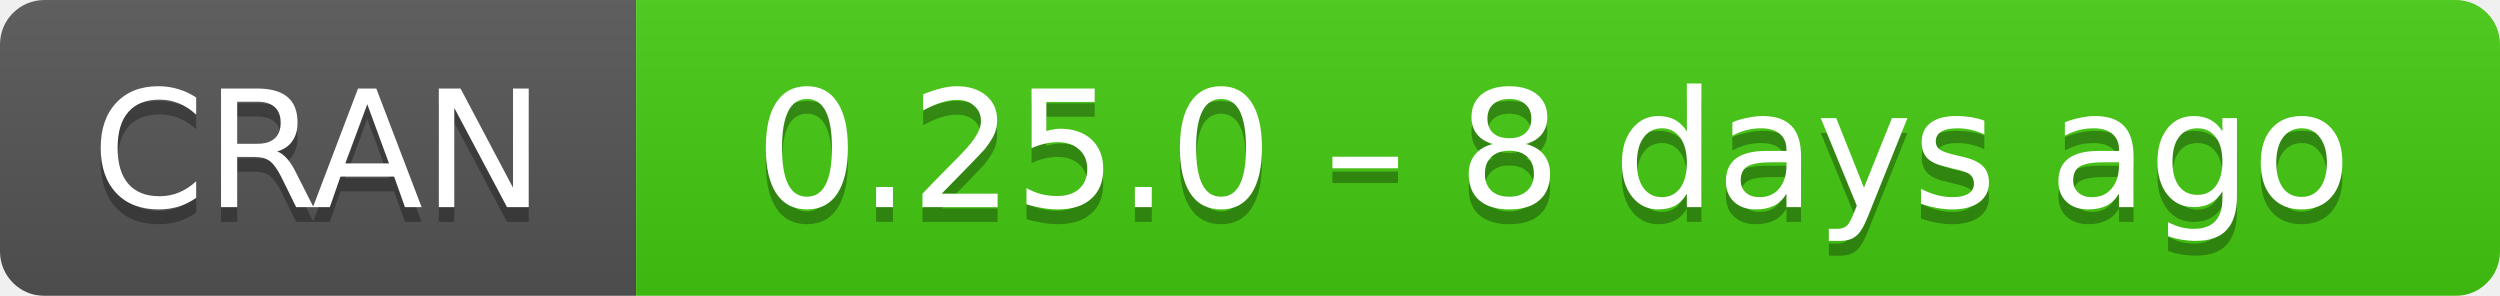
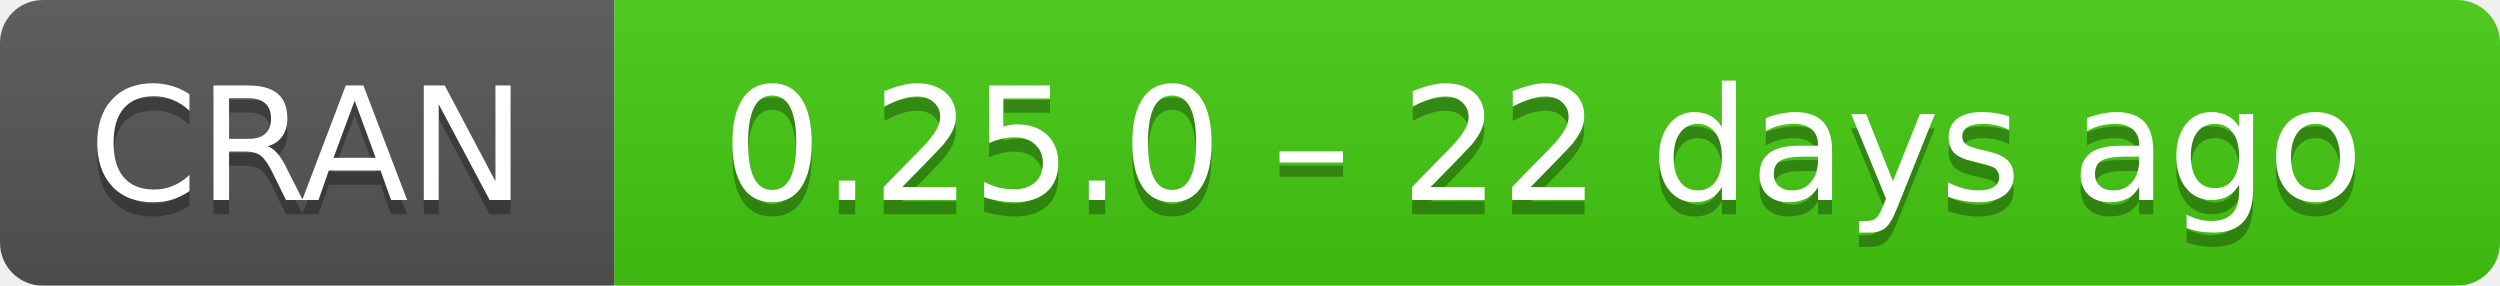
- <svg xmlns="http://www.w3.org/2000/svg" width="169" height="20" aria-label="CRAN 0.25.0 – 8 days ago">
+ <svg xmlns="http://www.w3.org/2000/svg" width="175" height="20" aria-label="CRAN 0.25.0 – 22 days ago">
  <linearGradient id="b" x2="0" y2="100%">
    <stop offset="0" stop-color="#bbb" stop-opacity=".1" />
    <stop offset="1" stop-opacity=".1" />
  </linearGradient>
  <mask id="a">
-     <rect width="169" height="20" rx="3" fill="#fff" />
+     <rect width="175" height="20" rx="3" fill="#fff" />
  </mask>
  <g mask="url(#a)">
    <path fill="#555" d="M0 0h43v20H0z" />
-     <path fill="#4c1" d="M43 0h147v20H43z" />
-     <path fill="url(#b)" d="M0 0h169v20H0z" />
+     <path fill="#4c1" d="M43 0h153v20H43z" />
+     <path fill="url(#b)" d="M0 0h175v20H0z" />
  </g>
  <g fill="#fff" text-anchor="middle" font-family="DejaVu Sans,Verdana,Geneva,sans-serif" font-size="11">
    <text x="21.5" y="15" fill="#010101" fill-opacity=".3">
      CRAN
    </text>
    <text x="21.5" y="14">
      CRAN
    </text>
-     <text x="105" y="15" fill="#010101" fill-opacity=".3">
-       0.25.0 – 8 days ago
+     <text x="108" y="15" fill="#010101" fill-opacity=".3">
+       0.25.0 – 22 days ago
    </text>
-     <text x="105" y="14">
-       0.25.0 – 8 days ago
+     <text x="108" y="14">
+       0.25.0 – 22 days ago
    </text>
  </g>
</svg>
